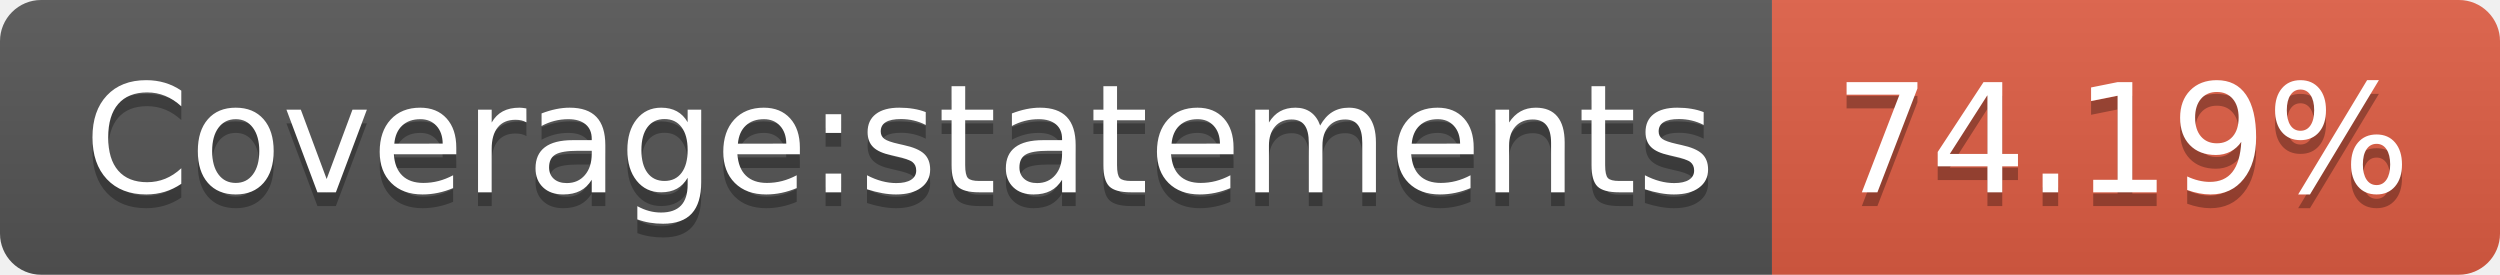
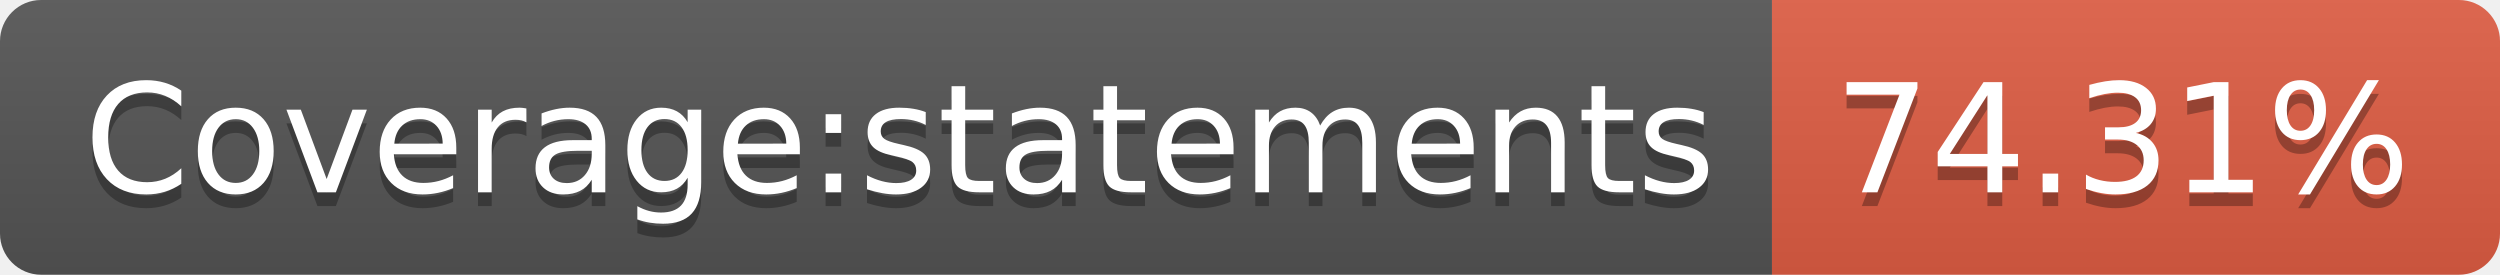
- <svg xmlns="http://www.w3.org/2000/svg" width="182" height="20" role="img" aria-label="Coverage:statements: 74.19%">
+ <svg xmlns="http://www.w3.org/2000/svg" width="182" height="20" role="img" aria-label="Coverage:statements: 74.31%">
  <linearGradient id="s" x2="0" y2="100%">
    <stop offset="0" stop-color="#bbb" stop-opacity=".1" />
    <stop offset="1" stop-opacity=".1" />
  </linearGradient>
  <clipPath id="r">
    <rect width="182" height="20" rx="3" fill="#fff" />
  </clipPath>
  <g clip-path="url(#r)">
    <rect width="129" height="20" fill="#555" />
    <rect x="129" width="53" height="20" fill="#e05d44" />
    <rect width="182" height="20" fill="url(#s)" />
  </g>
  <g fill="#fff" text-anchor="middle" font-family="Verdana,Geneva,DejaVu Sans,sans-serif" text-rendering="geometricPrecision" font-size="110">
    <text aria-hidden="true" x="655" y="150" fill="#010101" fill-opacity=".3" transform="scale(.1)" textLength="1190">Coverage:statements</text>
    <text x="655" y="140" transform="scale(.1)" fill="#fff" textLength="1190">Coverage:statements</text>
-     <text aria-hidden="true" x="1545" y="150" fill="#010101" fill-opacity=".3" transform="scale(.1)" textLength="430">74.19%</text>
-     <text x="1545" y="140" transform="scale(.1)" fill="#fff" textLength="430">74.19%</text>
+     <text aria-hidden="true" x="1545" y="150" fill="#010101" fill-opacity=".3" transform="scale(.1)" textLength="430">74.31%</text>
+     <text x="1545" y="140" transform="scale(.1)" fill="#fff" textLength="430">74.31%</text>
  </g>
</svg>
